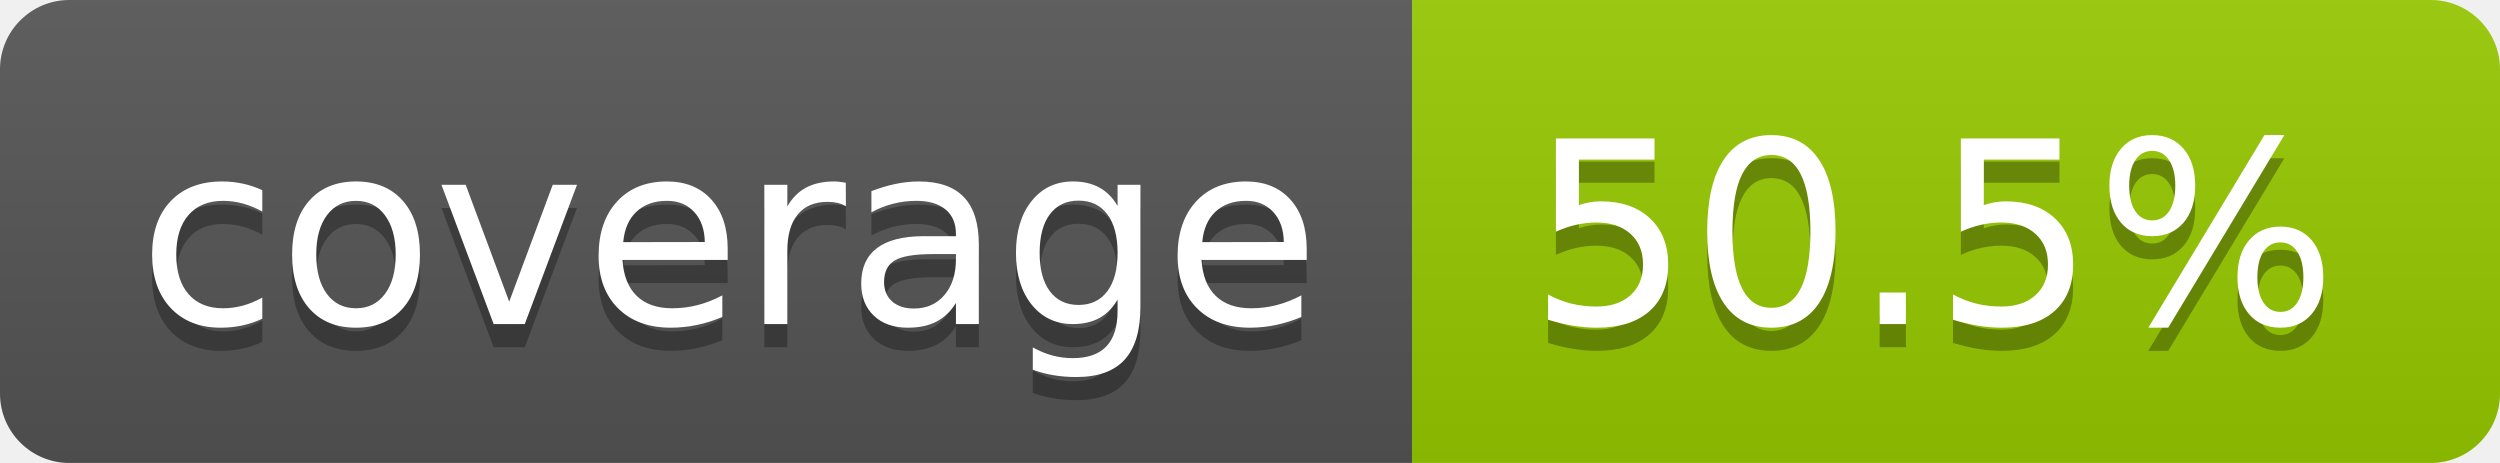
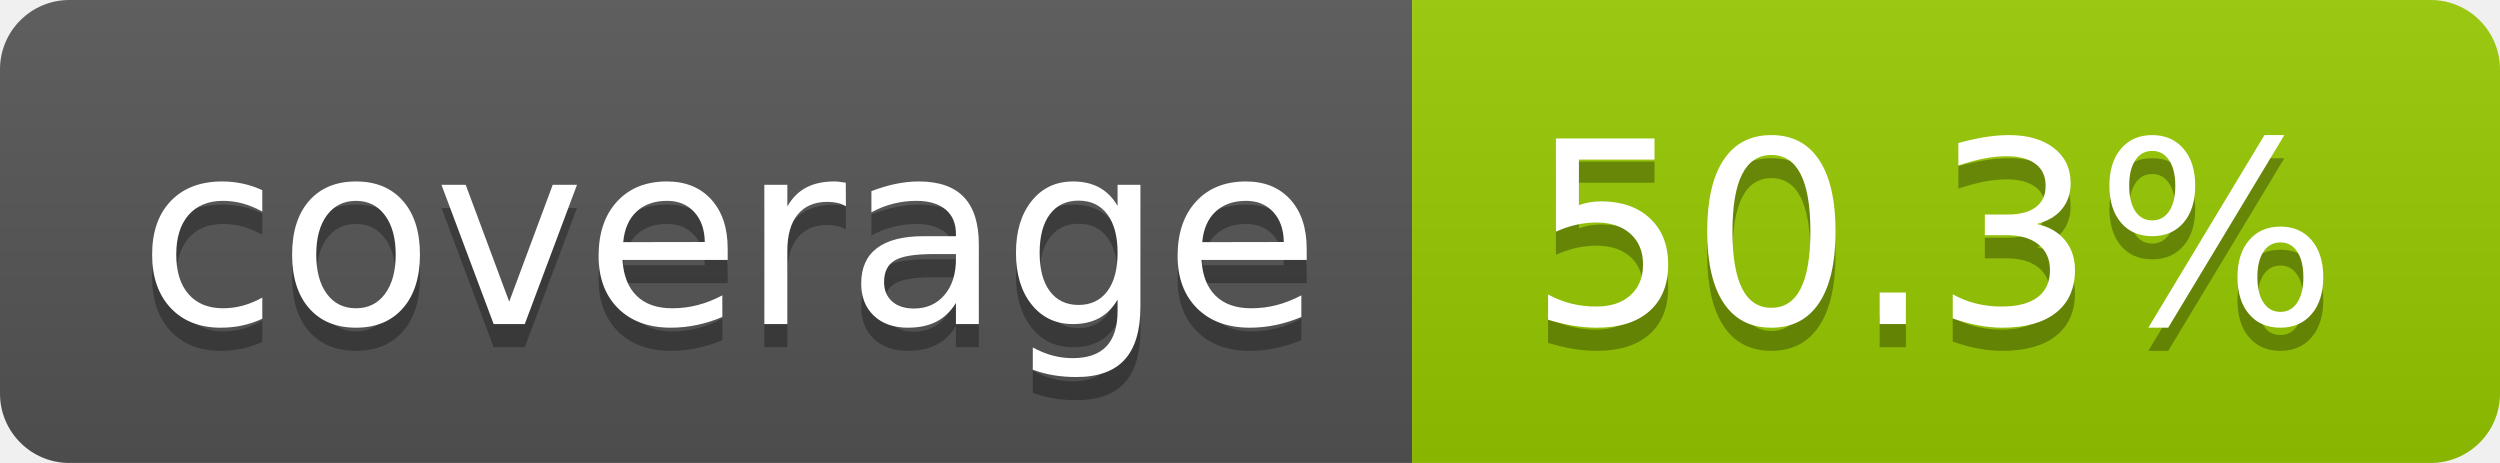
- <svg xmlns="http://www.w3.org/2000/svg" width="108" height="20" role="img" aria-label="coverage: 50.5%">
+ <svg xmlns="http://www.w3.org/2000/svg" width="108" height="20" role="img" aria-label="coverage: 50.3%">
  <linearGradient id="s" x2="0" y2="100%">
    <stop offset="0" stop-color="#bbb" stop-opacity=".1" />
    <stop offset="1" stop-opacity=".1" />
  </linearGradient>
  <clipPath id="r">
    <rect width="108" height="20" rx="3" fill="#fff" />
  </clipPath>
  <g clip-path="url(#r)">
    <rect width="61" height="20" fill="#555" />
    <rect x="61" width="47" height="20" fill="#97ca00" />
    <rect width="108" height="20" fill="url(#s)" />
  </g>
  <g fill="#fff" text-anchor="middle" font-family="Verdana,Geneva,DejaVu Sans,sans-serif" text-rendering="geometricPrecision" font-size="110">
    <text aria-hidden="true" x="315" y="150" fill="#010101" fill-opacity=".3" transform="scale(.1)" textLength="510">coverage</text>
    <text x="315" y="140" transform="scale(.1)" fill="#fff" textLength="510">coverage</text>
-     <text aria-hidden="true" x="835" y="150" fill="#010101" fill-opacity=".3" transform="scale(.1)" textLength="370">50.5%</text>
-     <text x="835" y="140" transform="scale(.1)" fill="#fff" textLength="370">50.5%</text>
+     <text aria-hidden="true" x="835" y="150" fill="#010101" fill-opacity=".3" transform="scale(.1)" textLength="370">50.3%</text>
+     <text x="835" y="140" transform="scale(.1)" fill="#fff" textLength="370">50.3%</text>
  </g>
</svg>
